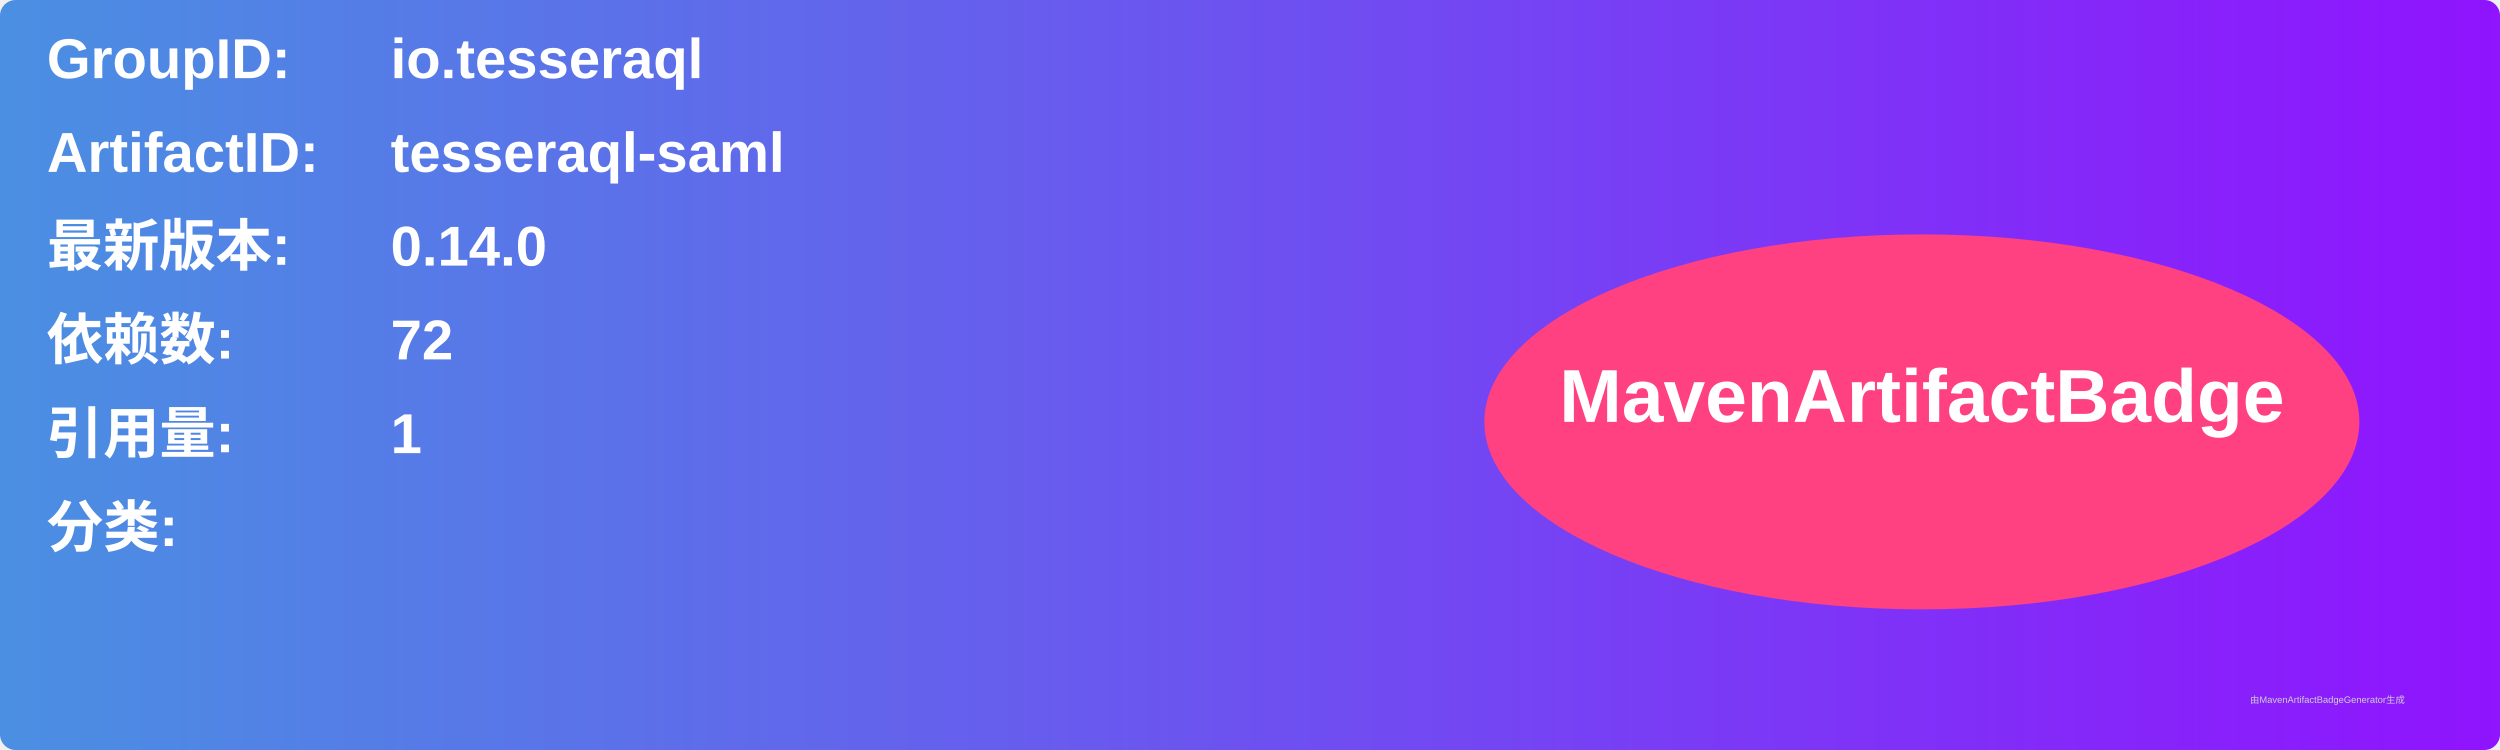
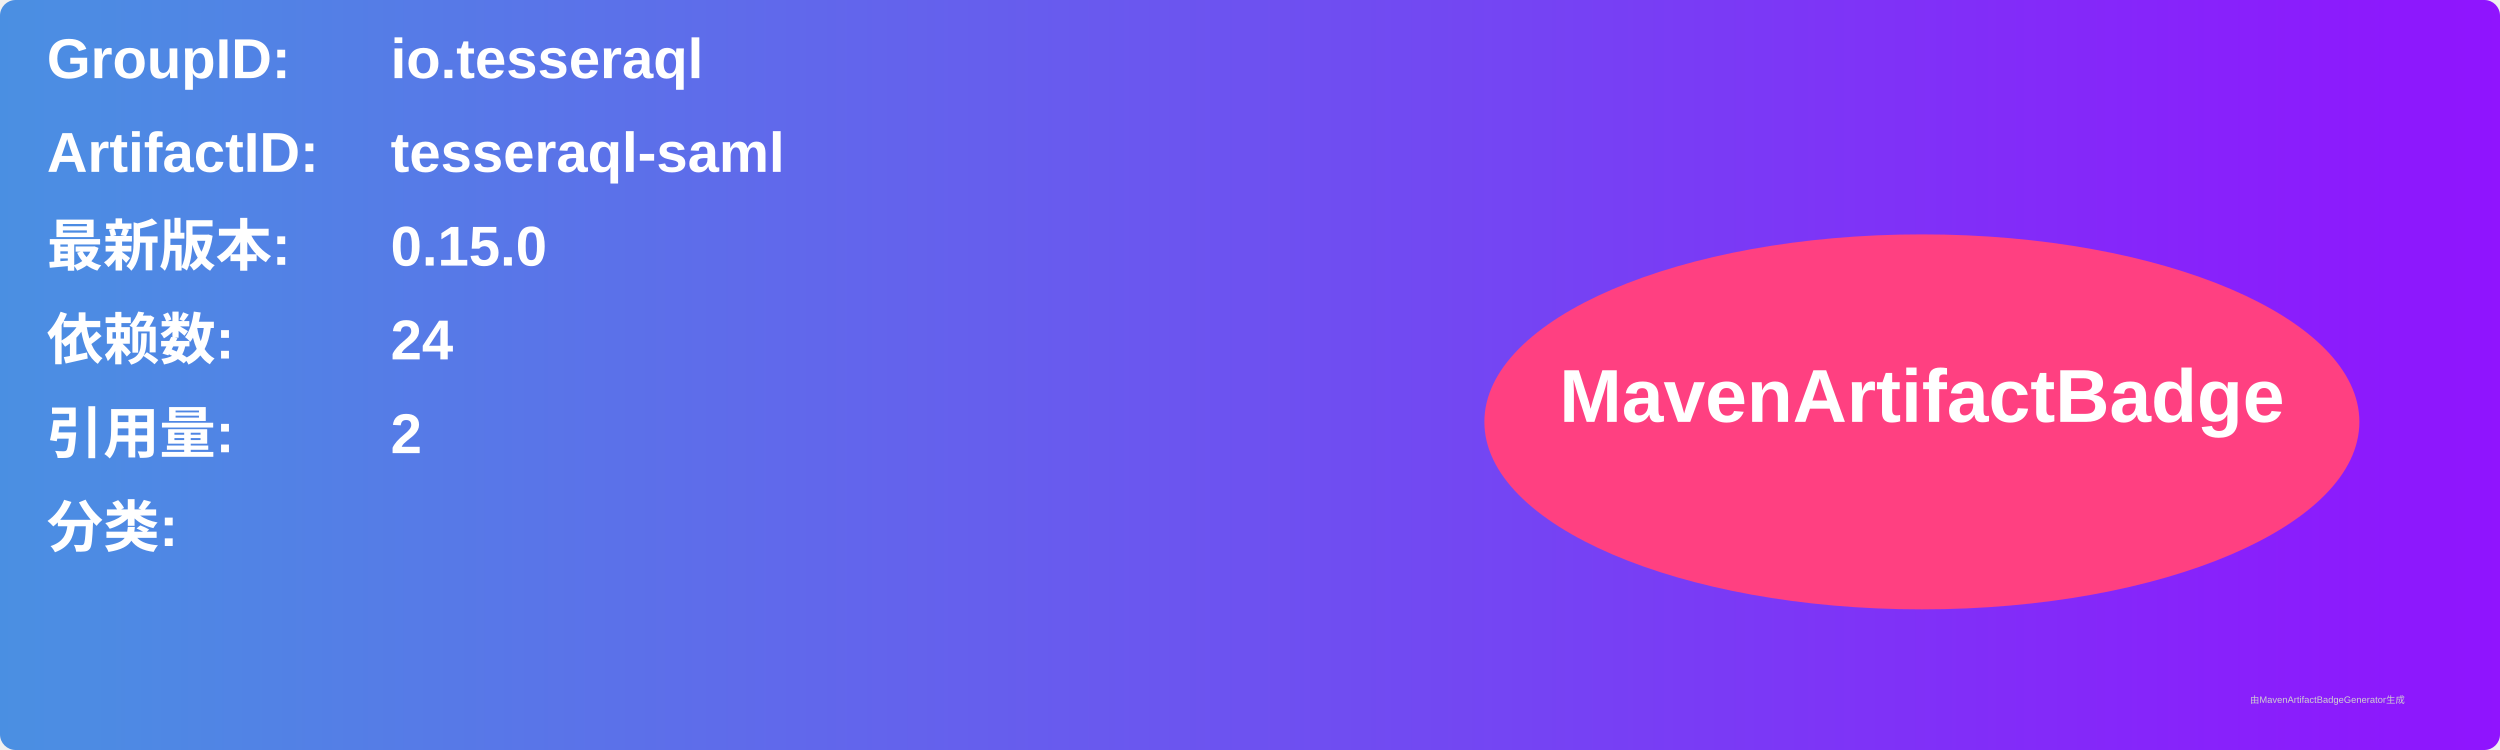
<svg xmlns="http://www.w3.org/2000/svg" width="800" height="240" viewBox="0 0 800 240">
  <linearGradient id="grad" x1="0%" y1="0%" x2="100%" y2="0%">
    <stop offset="0%" stop-color="#4a90e2" />
    <stop offset="100%" stop-color="#9013fe" />
  </linearGradient>
  <rect width="100%" height="100%" rx="5" ry="5" fill="url(#grad)" />
  <g transform="translate(15, 15)">
    <text x="0" y="10" font-family="Arial" font-size="18" fill="white" font-weight="bold" width="260">GroupID:</text>
    <text x="110" y="10" font-family="Arial" font-size="18" fill="white" font-weight="bold" width="460">io.tesseraql</text>
    <text x="0" y="40" font-family="Arial" font-size="18" fill="white" font-weight="bold" width="260">ArtifactID:</text>
    <text x="110" y="40" font-family="Arial" font-size="18" fill="white" font-weight="bold" width="460">tesseraql-saml</text>
    <text x="0" y="70" font-family="Arial" font-size="18" fill="white" font-weight="bold">最新版本:</text>
    <text x="110" y="70" font-family="Arial" font-size="18" fill="white" font-weight="bold">
-       <tspan font-weight="bold">0.14.0</tspan>
+       <tspan font-weight="bold">0.15.0</tspan>
    </text>
    <text x="0" y="100" font-family="Arial" font-size="18" fill="white" font-weight="bold">依赖数: </text>
    <text x="110" y="100" font-family="Arial" font-size="18" fill="white">
-       <tspan font-weight="bold">72</tspan>
+       <tspan font-weight="bold">24</tspan>
    </text>
    <text x="0" y="130" font-family="Arial" font-size="18" fill="white" font-weight="bold">引用量: </text>
    <text x="110" y="130" font-family="Arial" font-size="18" fill="white">
-       <tspan font-weight="bold">1</tspan>
+       <tspan font-weight="bold">2</tspan>
    </text>
    <text x="0" y="160" font-family="Arial" font-size="18" fill="white" font-weight="bold">分类:</text>
    <text x="10" y="190" font-family="Arial" font-size="10" fill="white">
      <tspan font-weight="bold" />
    </text>
    <ellipse cx="600" cy="120" rx="140" ry="60" fill="#ff4081" />
    <text x="600" y="120" text-anchor="middle" font-family="Arial" font-size="24" fill="white" font-weight="bold">MavenArtifactBadge</text>
  </g>
  <text x="720" y="225" font-family="Arial" font-size="3" fill="#d0d0d0">由MavenArtifactBadgeGenerator生成</text>
</svg>
